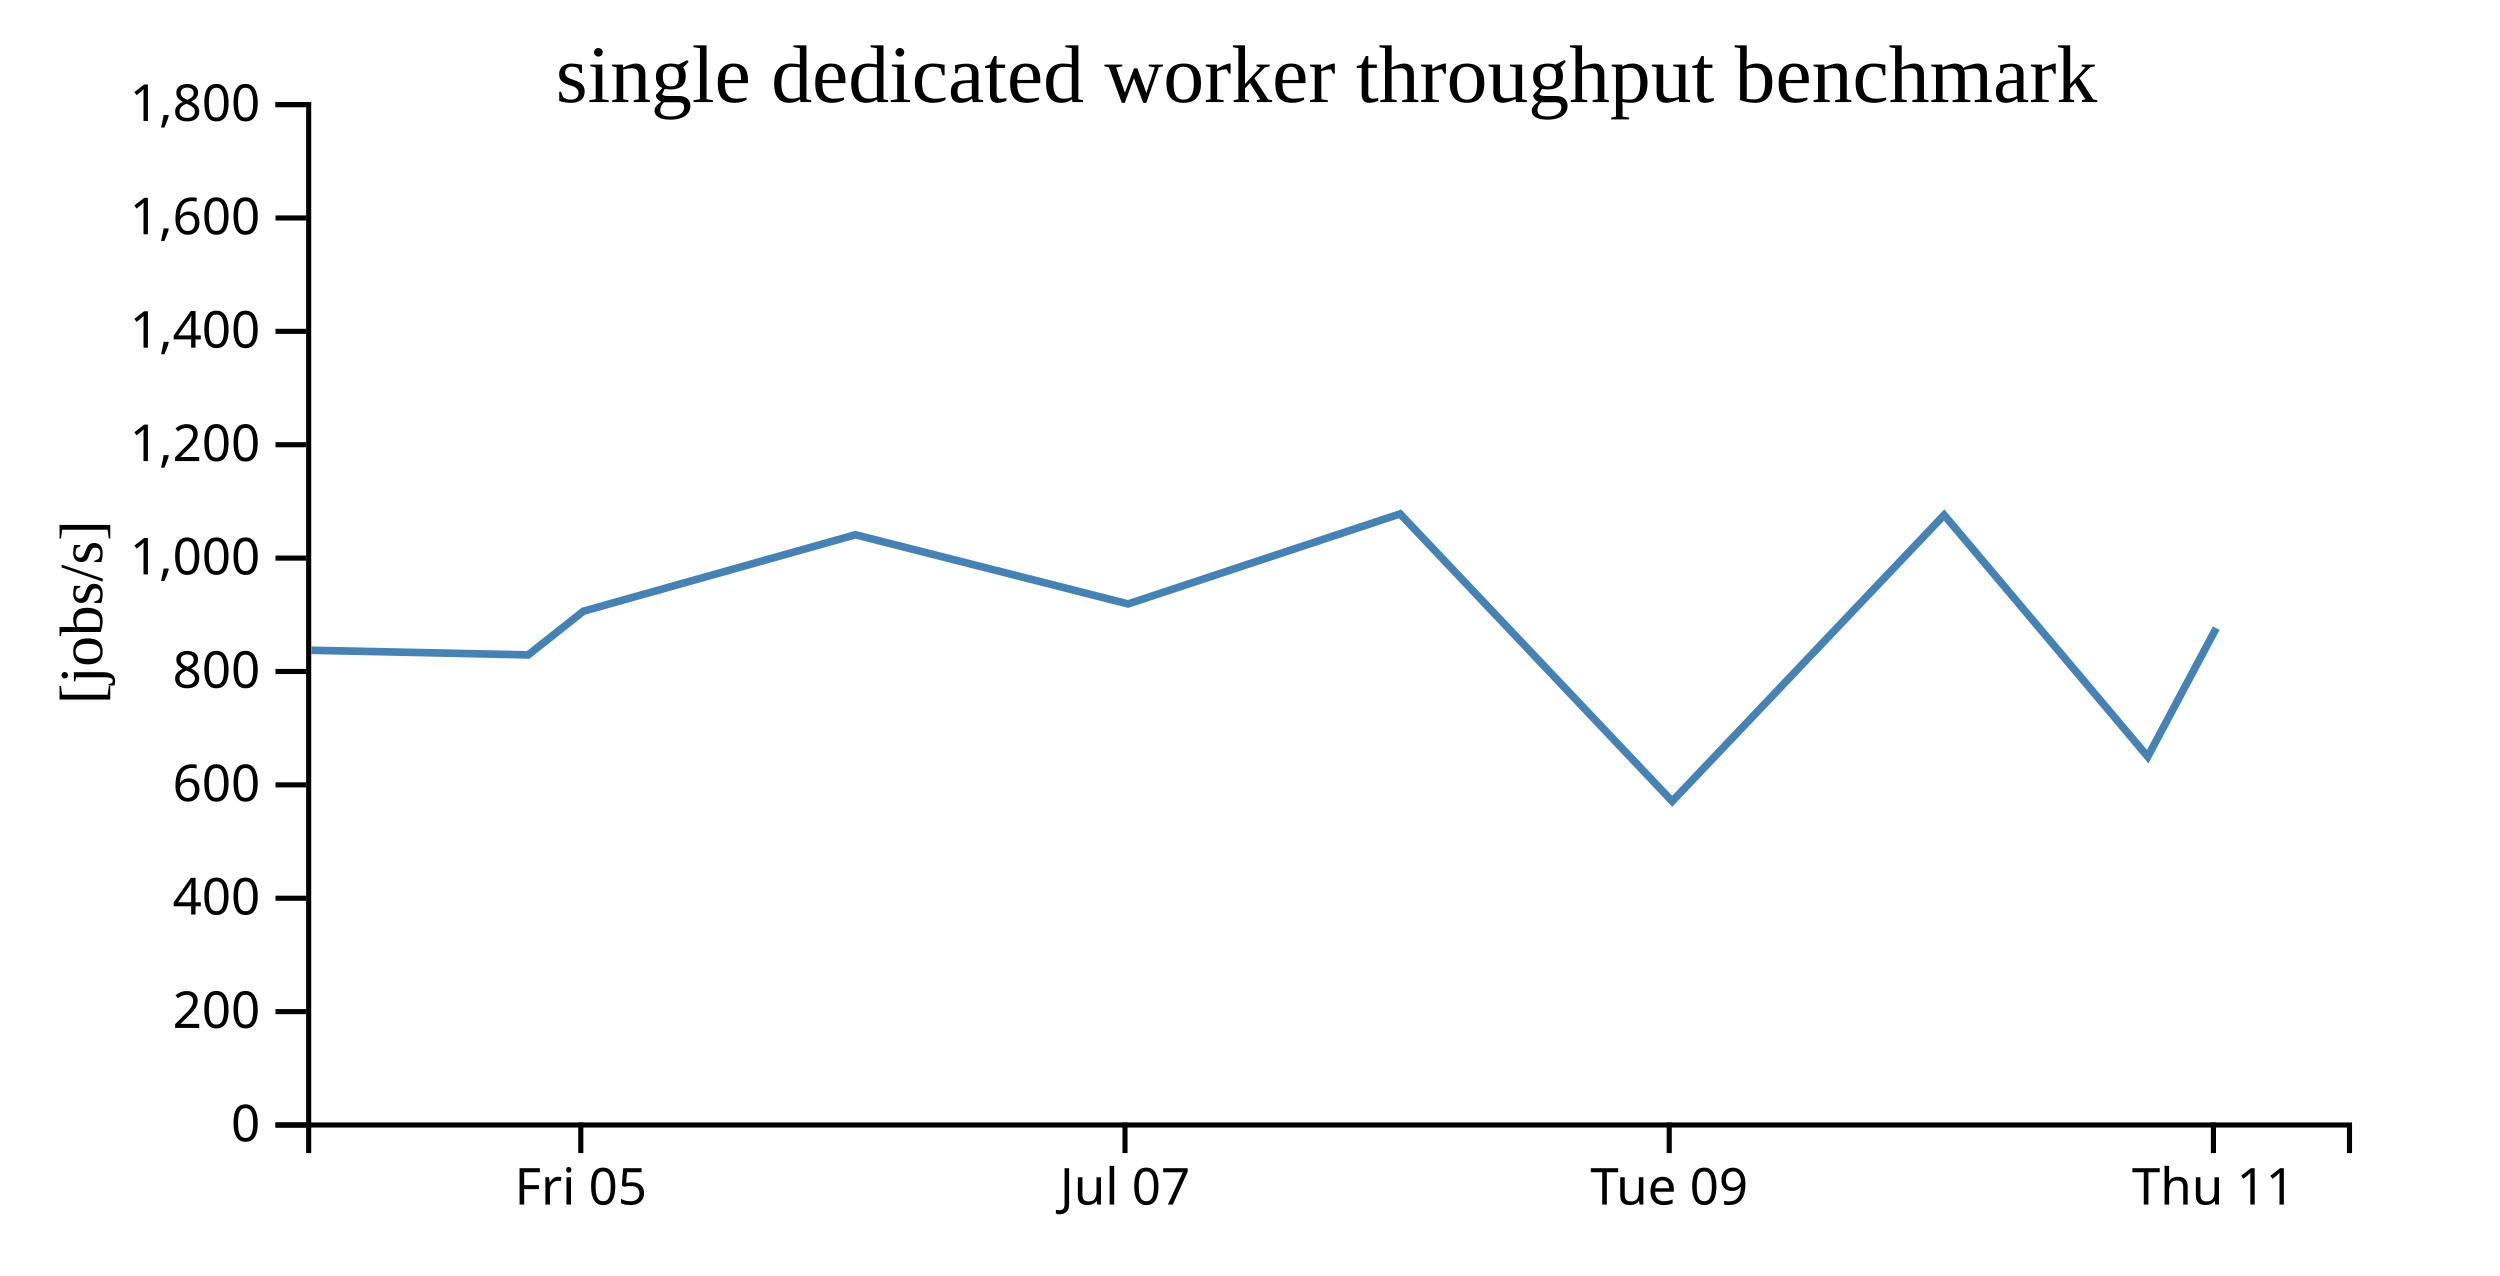
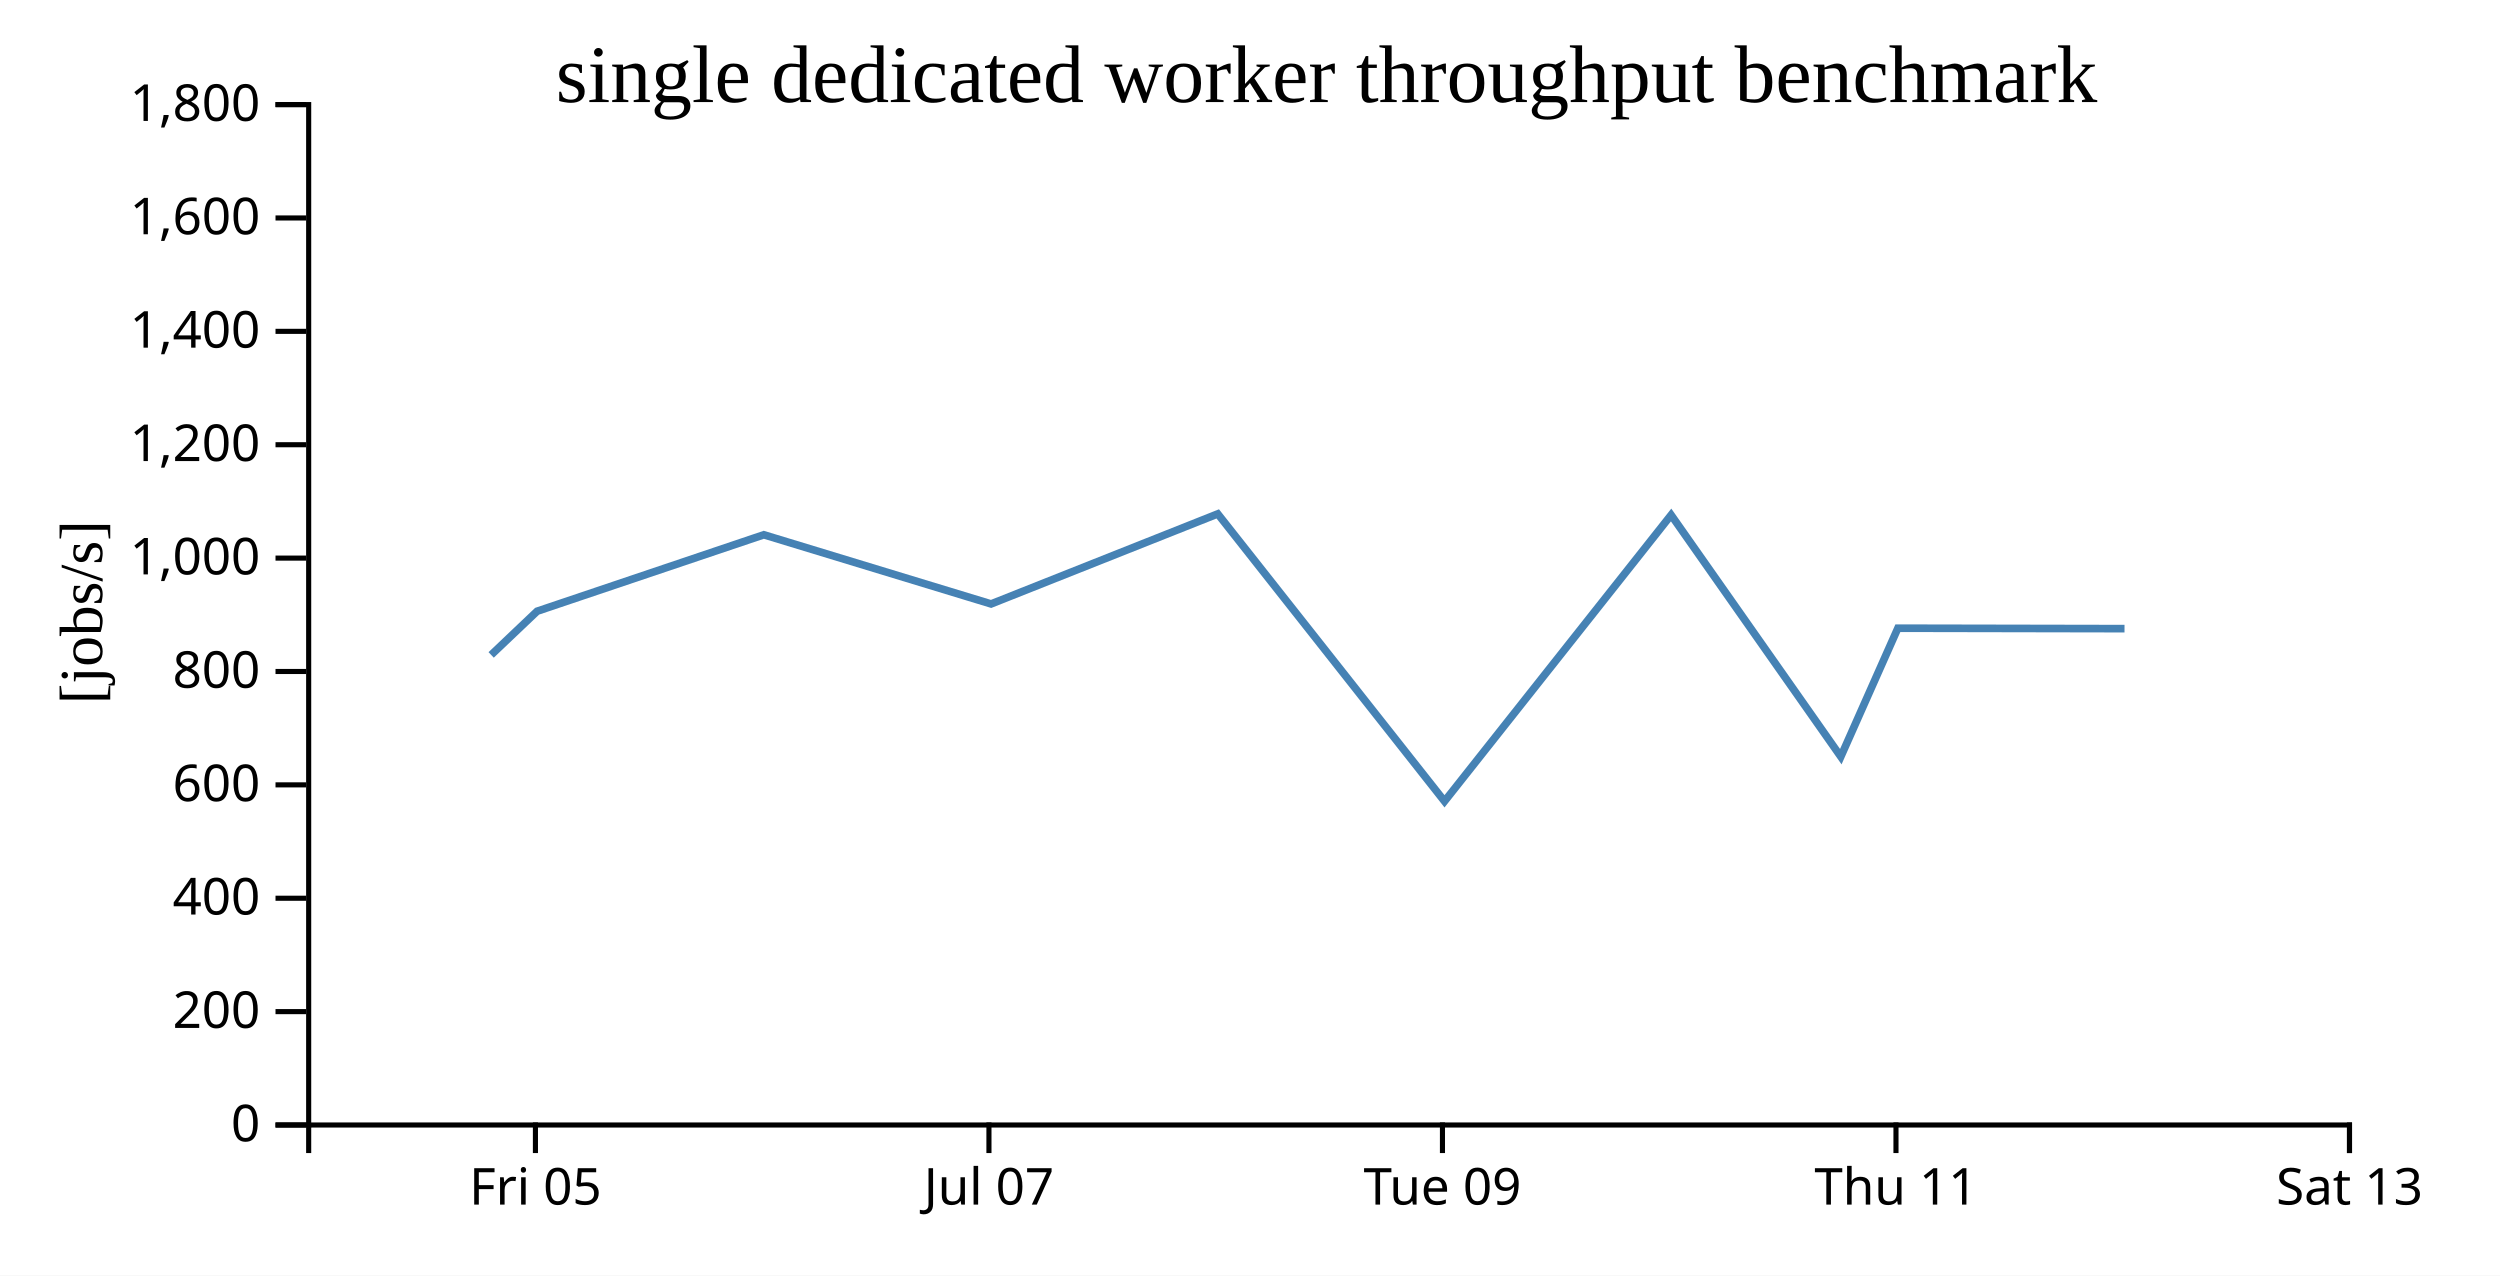
<svg xmlns="http://www.w3.org/2000/svg" width="490" height="250">
  <rect width="100%" height="100%" fill="white" />
  <g transform="translate(60,20)">
    <g transform="translate(0,200)" fill="none" font-size="10" font-family="sans-serif" text-anchor="middle">
      <path class="domain" stroke="currentColor" d="M0.5,6V0.5H400.5V6" />
-       <g class="tick" opacity="1" transform="translate(53.83333,0)">
+       <g class="tick" opacity="1" transform="translate(44.94444,0)">
        <line stroke="currentColor" y2="6" />
        <text fill="currentColor" y="9" dy="0.71em">Fri 05</text>
      </g>
-       <g class="tick" opacity="1" transform="translate(160.5,0)">
+       <g class="tick" opacity="1" transform="translate(133.8333,0)">
        <line stroke="currentColor" y2="6" />
        <text fill="currentColor" y="9" dy="0.71em">Jul 07</text>
      </g>
-       <g class="tick" opacity="1" transform="translate(267.1667,0)">
+       <g class="tick" opacity="1" transform="translate(222.7222,0)">
        <line stroke="currentColor" y2="6" />
        <text fill="currentColor" y="9" dy="0.71em">Tue 09</text>
      </g>
-       <g class="tick" opacity="1" transform="translate(373.8333,0)">
+       <g class="tick" opacity="1" transform="translate(311.6111,0)">
        <line stroke="currentColor" y2="6" />
        <text fill="currentColor" y="9" dy="0.71em">Thu 11</text>
+       </g>
+       <g class="tick" opacity="1" transform="translate(400.5,0)">
+         <line stroke="currentColor" y2="6" />
+         <text fill="currentColor" y="9" dy="0.71em">Sat 13</text>
      </g>
    </g>
    <g fill="none" font-size="10" font-family="sans-serif" text-anchor="end">
      <path class="domain" stroke="currentColor" d="M-6,200.5H0.5V0.5H-6" />
      <g class="tick" opacity="1" transform="translate(0,200.5)">
        <line stroke="currentColor" x2="-6" />
        <text fill="currentColor" x="-9" dy="0.32em">0</text>
      </g>
      <g class="tick" opacity="1" transform="translate(0,178.2778)">
        <line stroke="currentColor" x2="-6" />
        <text fill="currentColor" x="-9" dy="0.32em">200</text>
      </g>
      <g class="tick" opacity="1" transform="translate(0,156.0556)">
        <line stroke="currentColor" x2="-6" />
        <text fill="currentColor" x="-9" dy="0.32em">400</text>
      </g>
      <g class="tick" opacity="1" transform="translate(0,133.8333)">
        <line stroke="currentColor" x2="-6" />
        <text fill="currentColor" x="-9" dy="0.32em">600</text>
      </g>
      <g class="tick" opacity="1" transform="translate(0,111.6111)">
        <line stroke="currentColor" x2="-6" />
        <text fill="currentColor" x="-9" dy="0.32em">800</text>
      </g>
      <g class="tick" opacity="1" transform="translate(0,89.38889)">
        <line stroke="currentColor" x2="-6" />
        <text fill="currentColor" x="-9" dy="0.32em">1,000</text>
      </g>
      <g class="tick" opacity="1" transform="translate(0,67.16667)">
        <line stroke="currentColor" x2="-6" />
        <text fill="currentColor" x="-9" dy="0.32em">1,200</text>
      </g>
      <g class="tick" opacity="1" transform="translate(0,44.94444)">
        <line stroke="currentColor" x2="-6" />
        <text fill="currentColor" x="-9" dy="0.32em">1,400</text>
      </g>
      <g class="tick" opacity="1" transform="translate(0,22.72222)">
        <line stroke="currentColor" x2="-6" />
        <text fill="currentColor" x="-9" dy="0.32em">1,600</text>
      </g>
      <g class="tick" opacity="1" transform="translate(0,0.5)">
        <line stroke="currentColor" x2="-6" />
        <text fill="currentColor" x="-9" dy="0.32em">1,800</text>
      </g>
    </g>
    <text text-anchor="middle" style="font-size: 12px" transform="rotate(-90)" y="-40" x="-100">[jobs/s]</text>
    <text text-anchor="middle" style="font-size: 16px" y="0" x="200">single dedicated worker throughput benchmark</text>
-     <path fill="none" stroke="steelblue" stroke-width="1.5" d="M1.004,107.451L43.52,108.364L54.338,99.798L107.645,84.815L161.099,98.372L214.416,80.722L267.75,137.055L321.048,80.94L360.957,128.306L374.377,103.128" />
+     <path fill="none" stroke="steelblue" stroke-width="1.5" d="M36.267,108.364L45.282,99.798L89.704,84.815L134.249,98.372L178.68,80.722L223.125,137.055L267.54,80.94L300.798,128.306L311.981,103.128L356.405,103.214" />
  </g>
</svg>
